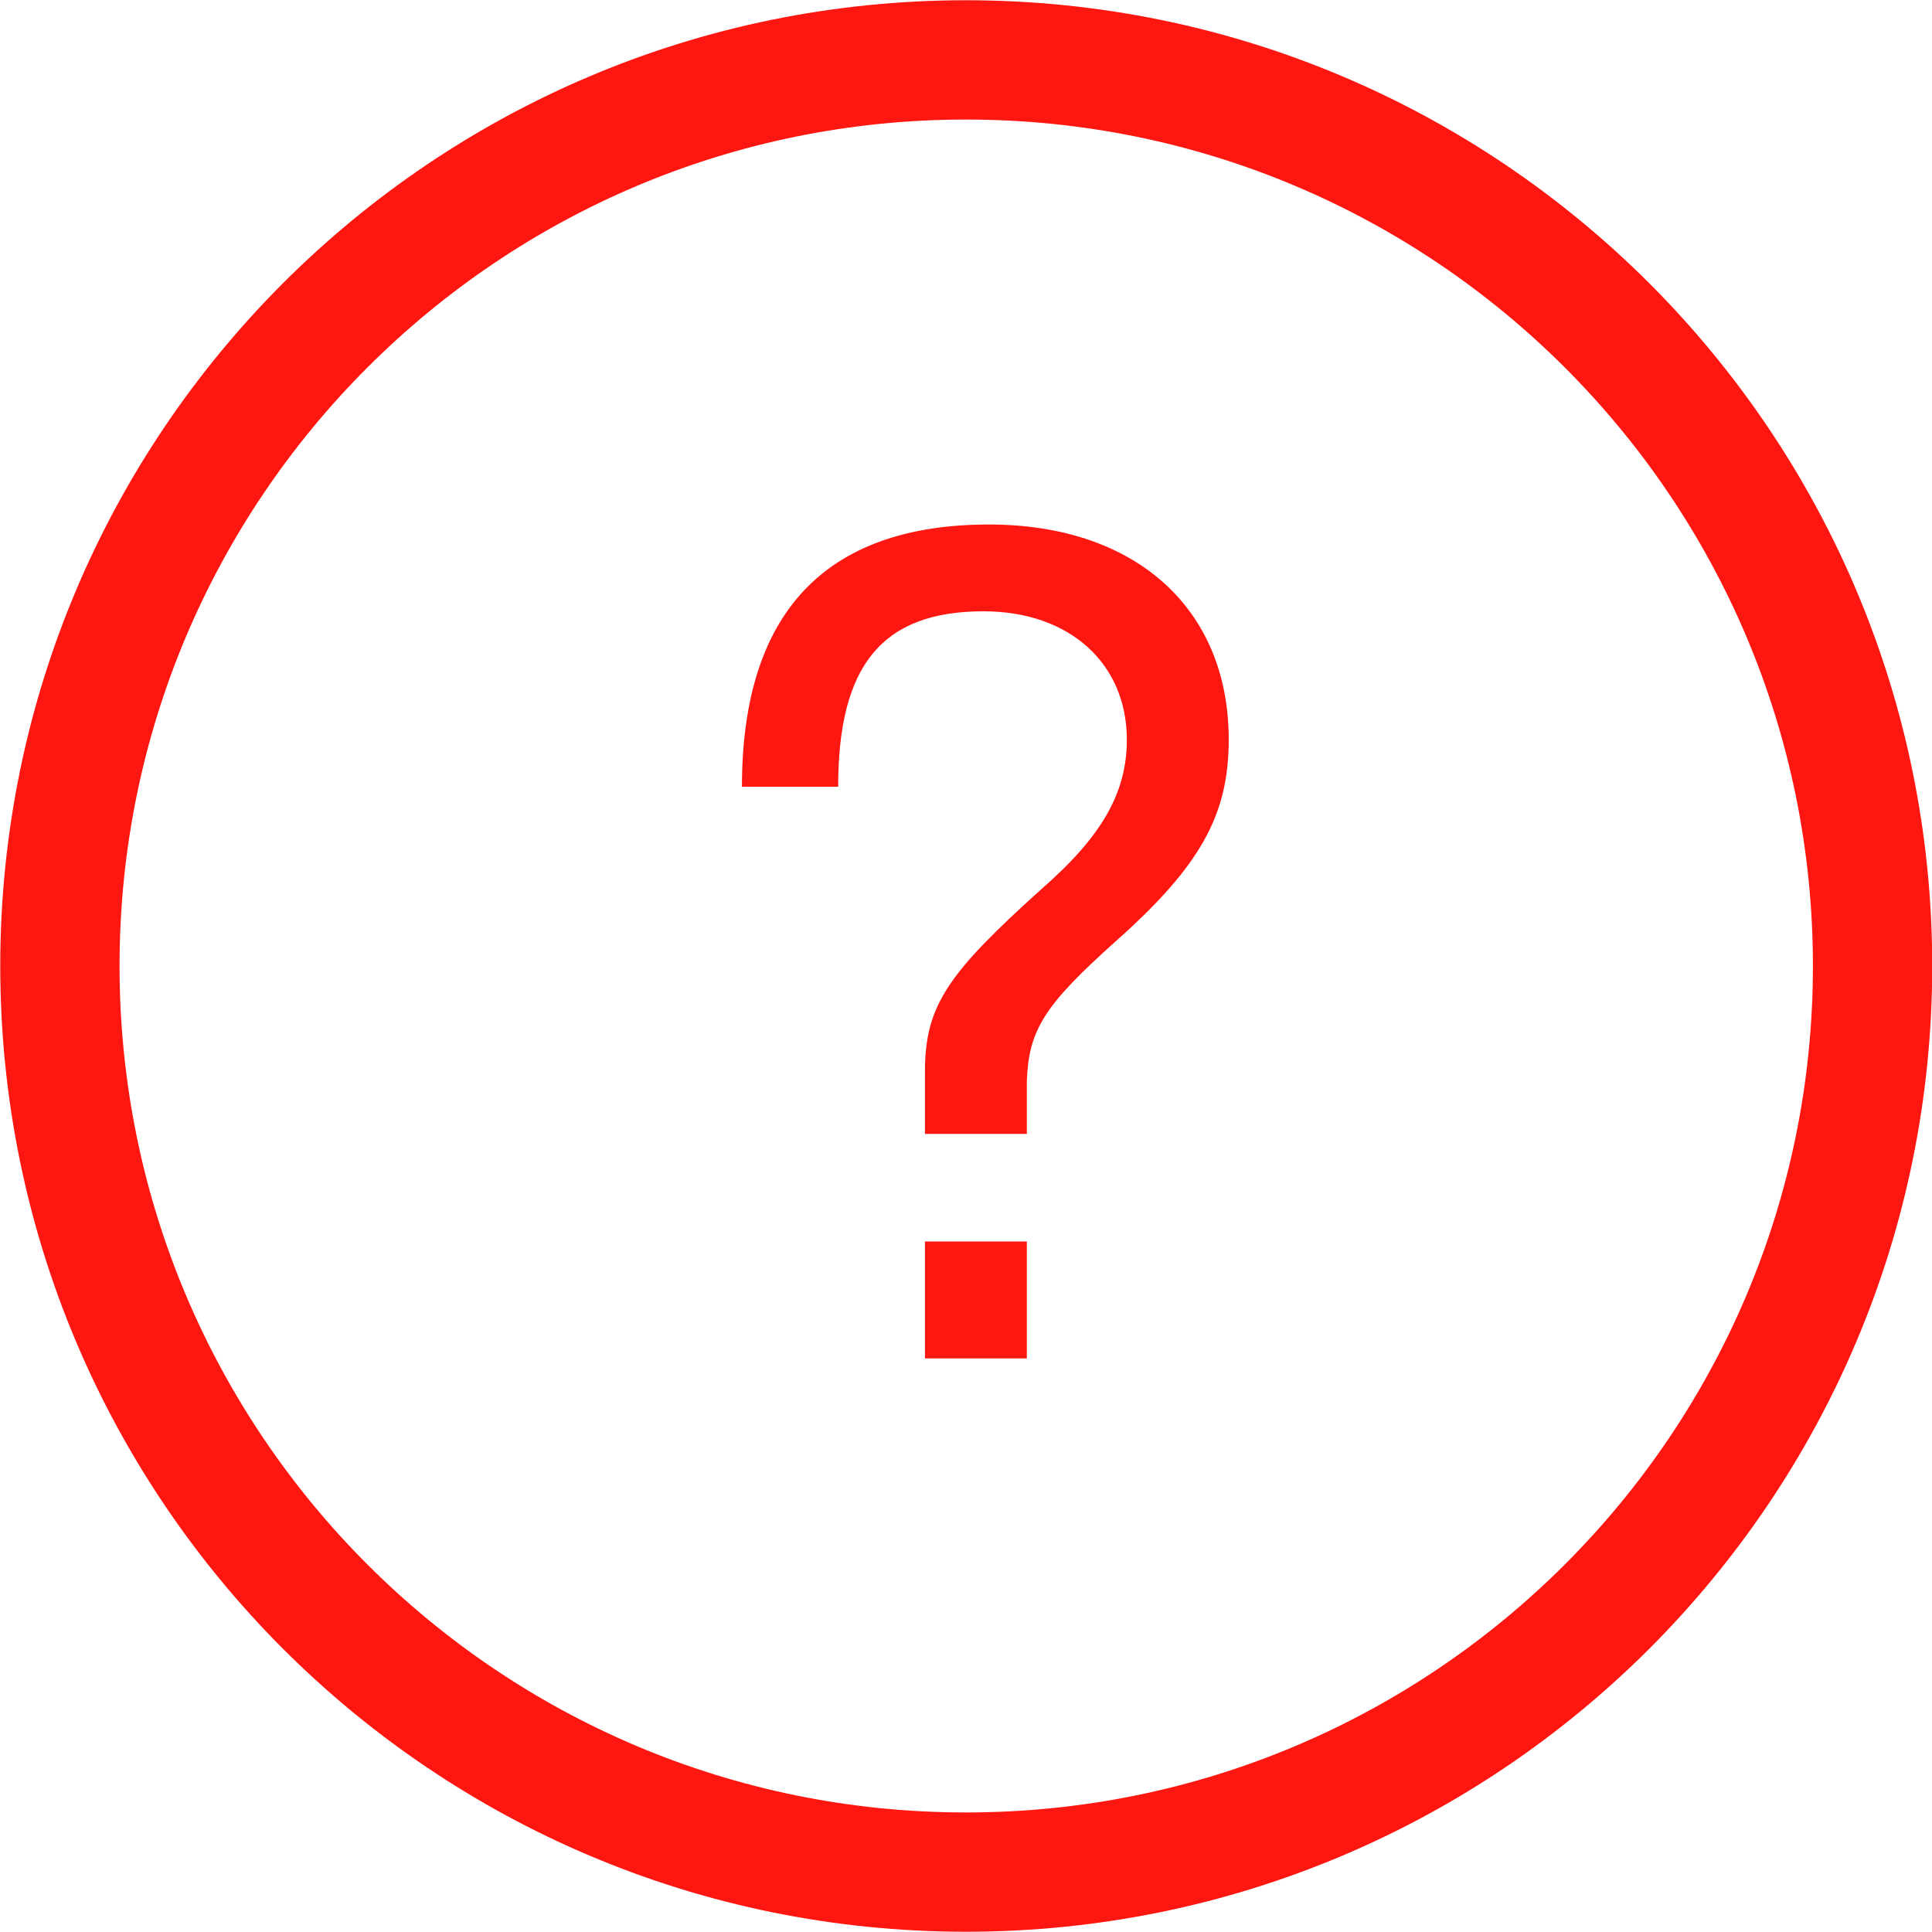
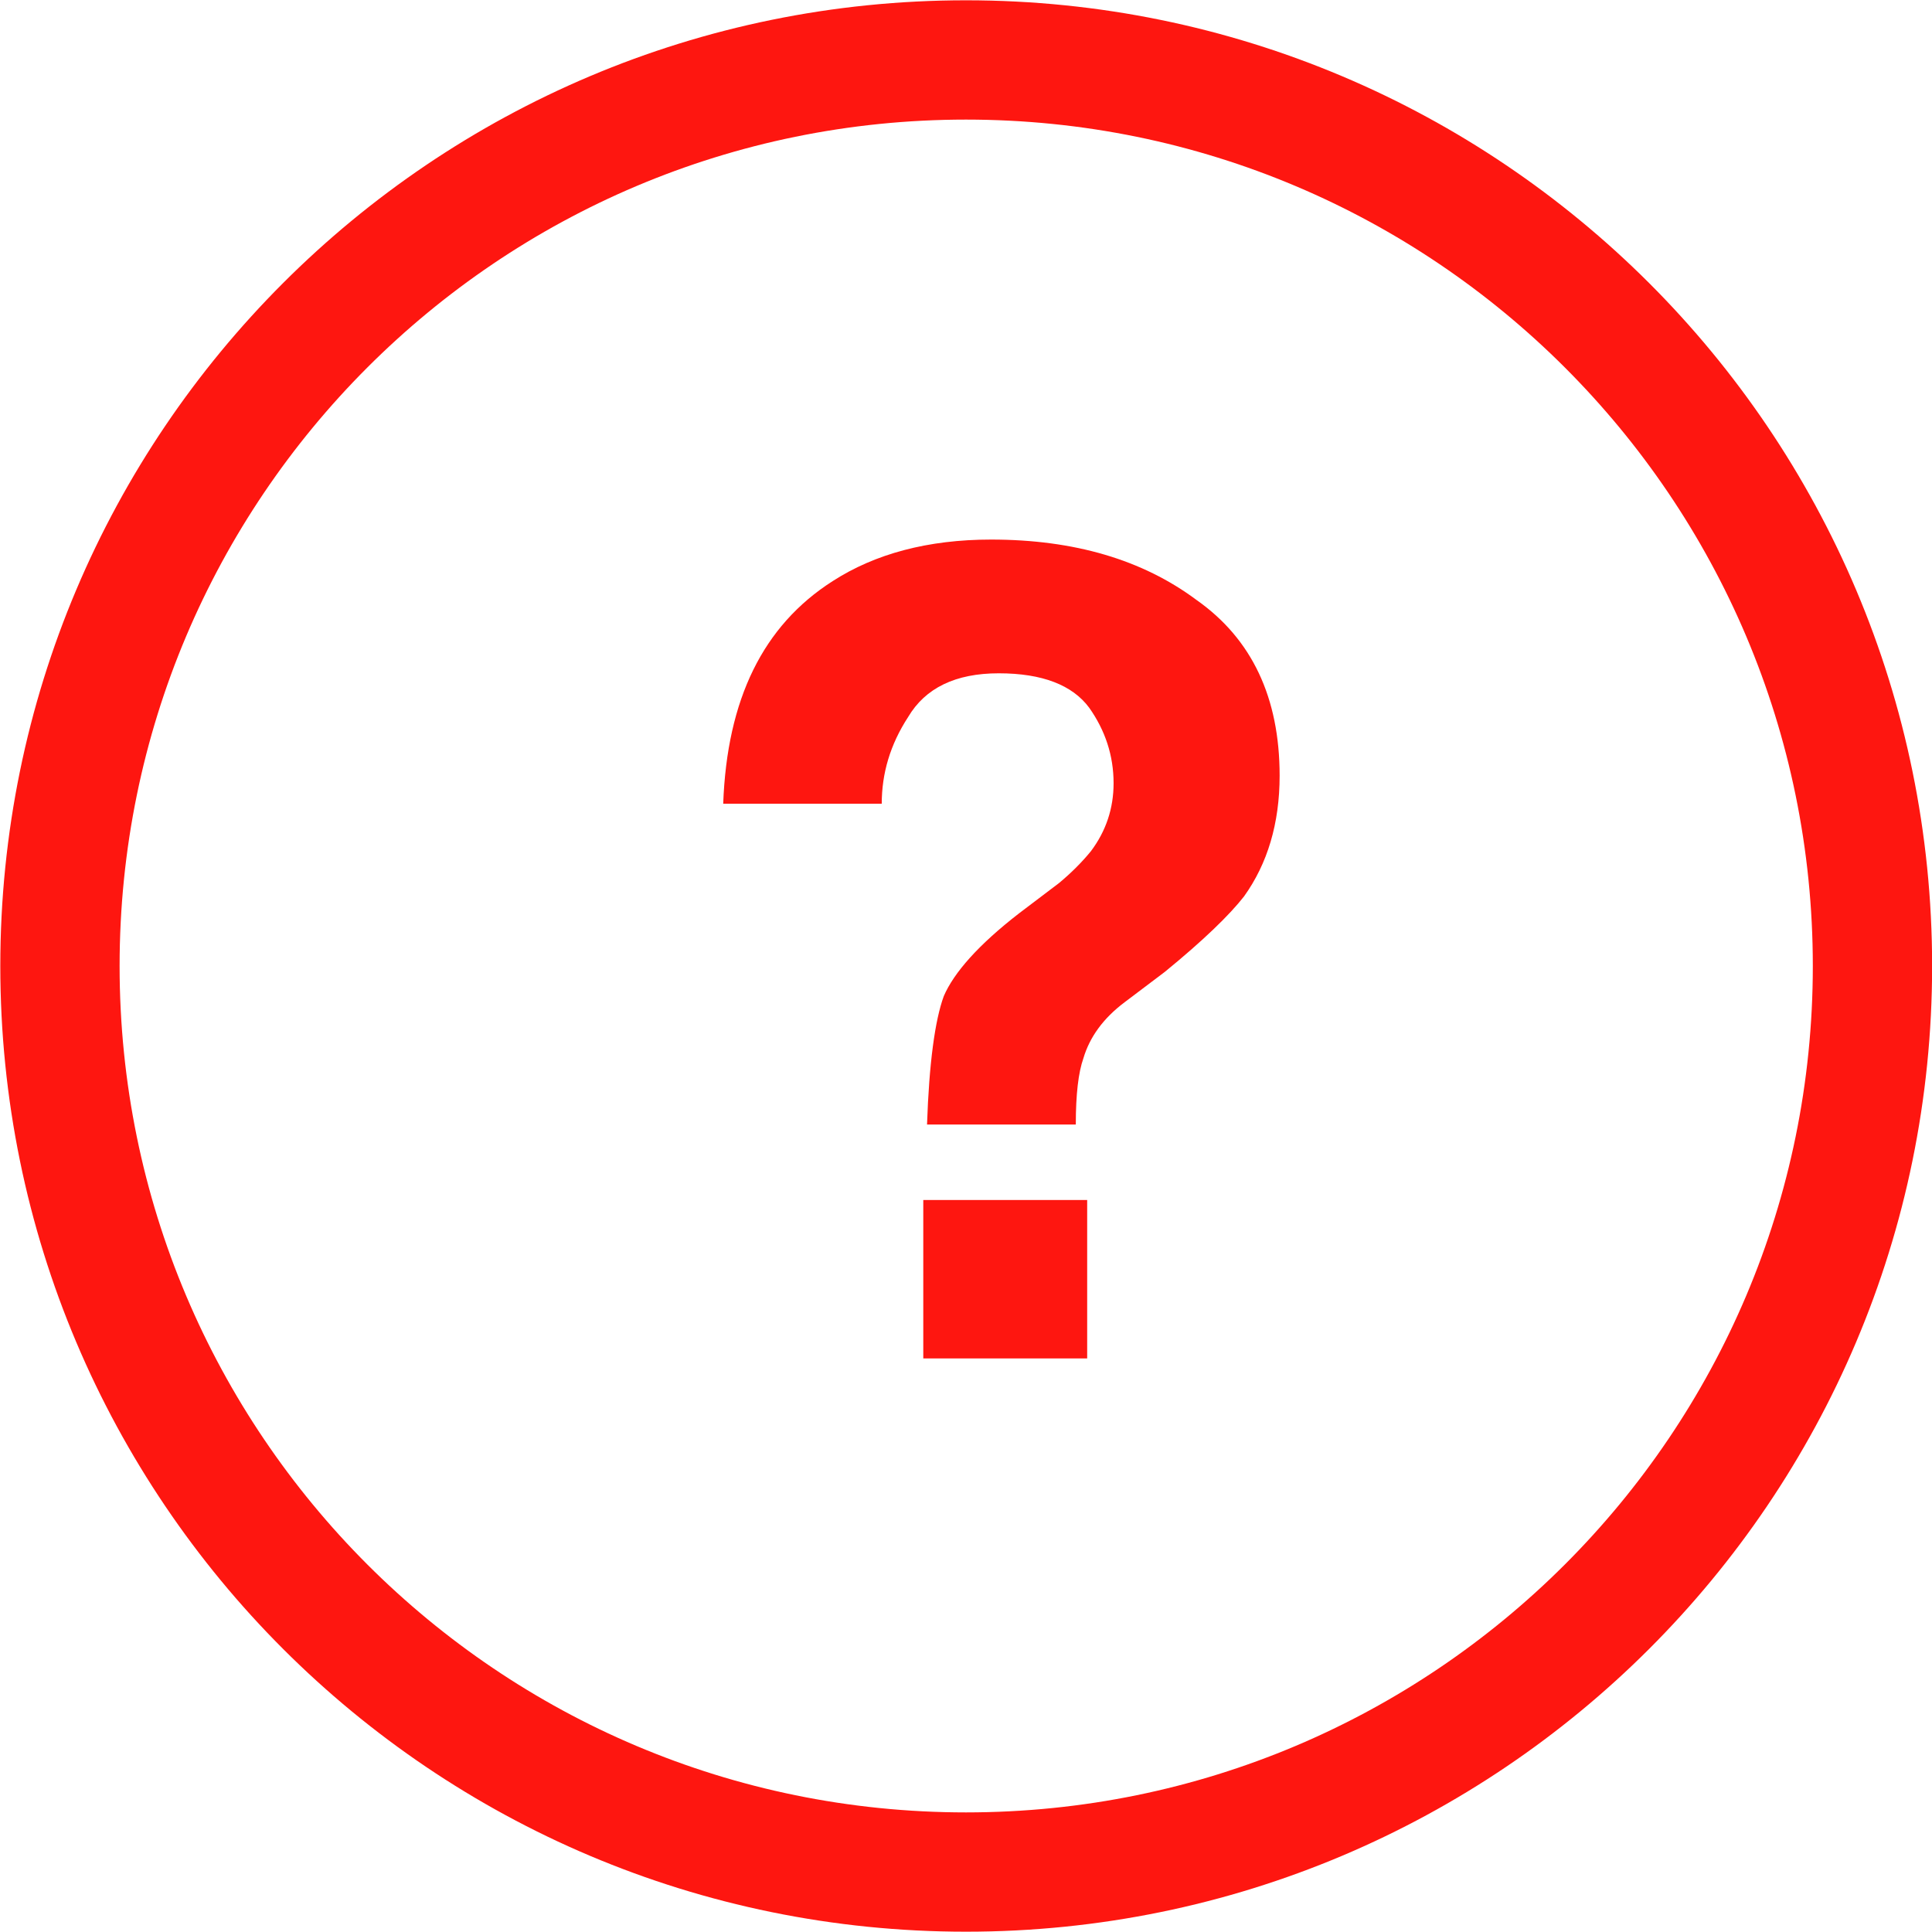
- <svg xmlns="http://www.w3.org/2000/svg" width="16" height="16" viewBox="0 0 16 16" version="1.1" id="svg6">
-   <defs id="defs10" />
-   <path fill-rule="nonzero" fill="rgb(100%, 100%, 100%)" fill-opacity="1" stroke-width="7.182" stroke-linecap="butt" stroke-linejoin="miter" stroke="rgb(99.608%, 8.627%, 6.275%)" stroke-opacity="1" stroke-miterlimit="4" d="M 3196.141 -1310.834 C 3196.141 -1280.713 3171.698 -1256.299 3141.578 -1256.299 C 3111.458 -1256.299 3087.044 -1280.713 3087.044 -1310.834 C 3087.044 -1340.954 3111.458 -1365.368 3141.578 -1365.368 C 3171.698 -1365.368 3196.141 -1340.954 3196.141 -1310.834 Z M 3196.141 -1310.834 " transform="matrix(0.1376, 0, 0, 0.1376, -424.2812, 188.3707)" id="path2" style="stroke-width:7.18;stroke-dasharray:none" />
-   <text xml:space="preserve" style="font-size:13.333px;line-height:1.25;font-family:sans-serif;-inkscape-font-specification:'sans-serif, Normal';letter-spacing:0px;word-spacing:0px;fill:#fe1610;fill-opacity:1;stroke:none;stroke-opacity:1" x="5.425" y="11.249" id="text948">
-     <tspan id="tspan946" x="5.425" y="11.249" style="font-style:normal;font-variant:normal;font-weight:normal;font-stretch:normal;font-size:9.333px;font-family:Helvetica;-inkscape-font-specification:'Helvetica, Normal';font-variant-ligatures:normal;font-variant-caps:normal;font-variant-numeric:normal;font-variant-east-asian:normal;fill:#fe1610;fill-opacity:1;stroke:none;stroke-opacity:1">?</tspan>
-   </text>
+ <svg xmlns="http://www.w3.org/2000/svg" width="18" height="18" viewBox="0 0 18 18">
+   <path fill-rule="nonzero" fill="rgb(100%, 100%, 100%)" fill-opacity="1" stroke-width="7.18" stroke-linecap="butt" stroke-linejoin="miter" stroke="rgb(99.608%, 8.627%, 6.275%)" stroke-opacity="1" stroke-miterlimit="4" d="M 3196.135 -1310.834 C 3196.135 -1280.704 3171.708 -1256.302 3141.578 -1256.302 C 3111.449 -1256.302 3087.047 -1280.704 3087.047 -1310.834 C 3087.047 -1340.963 3111.449 -1365.365 3141.578 -1365.365 C 3171.708 -1365.365 3196.135 -1340.963 3196.135 -1310.834 Z M 3196.135 -1310.834 " transform="matrix(0.1548, 0, 0, 0.1548, -477.3163, 211.917)" />
+   <path fill-rule="nonzero" fill="rgb(99.608%, 8.627%, 6.275%)" fill-opacity="1" d="M 8.602 11.18 L 10.129 11.18 L 10.129 12.656 L 8.602 12.656 Z M 6.738 7.488 C 6.773 6.516 7.109 5.828 7.758 5.414 C 8.152 5.16 8.645 5.027 9.234 5.027 C 10.008 5.027 10.645 5.215 11.148 5.59 C 11.664 5.953 11.922 6.5 11.922 7.227 C 11.922 7.672 11.809 8.047 11.59 8.352 C 11.457 8.523 11.211 8.762 10.852 9.055 L 10.48 9.336 C 10.277 9.488 10.152 9.664 10.094 9.859 C 10.047 9.992 10.023 10.195 10.023 10.477 L 8.637 10.477 C 8.656 9.906 8.711 9.504 8.793 9.281 C 8.887 9.062 9.117 8.801 9.496 8.508 L 9.867 8.227 C 9.98 8.133 10.082 8.031 10.164 7.93 C 10.305 7.742 10.375 7.531 10.375 7.297 C 10.375 7.039 10.297 6.805 10.148 6.594 C 9.992 6.383 9.711 6.273 9.305 6.273 C 8.902 6.273 8.621 6.41 8.461 6.68 C 8.293 6.938 8.215 7.207 8.215 7.488 Z M 6.105 4.57 " />
</svg>
